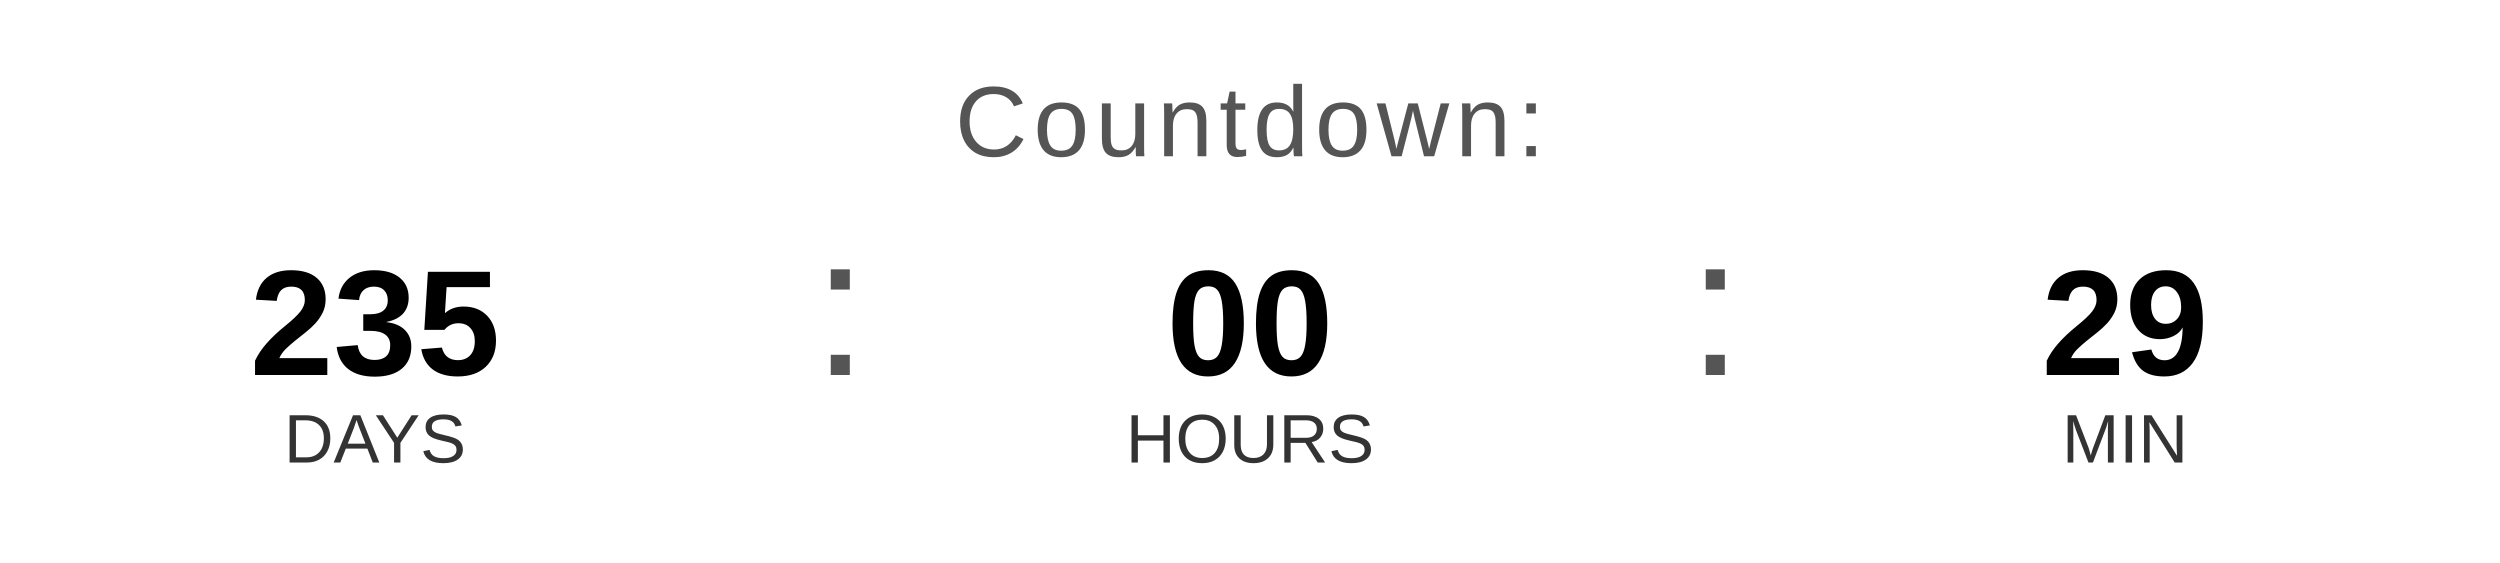
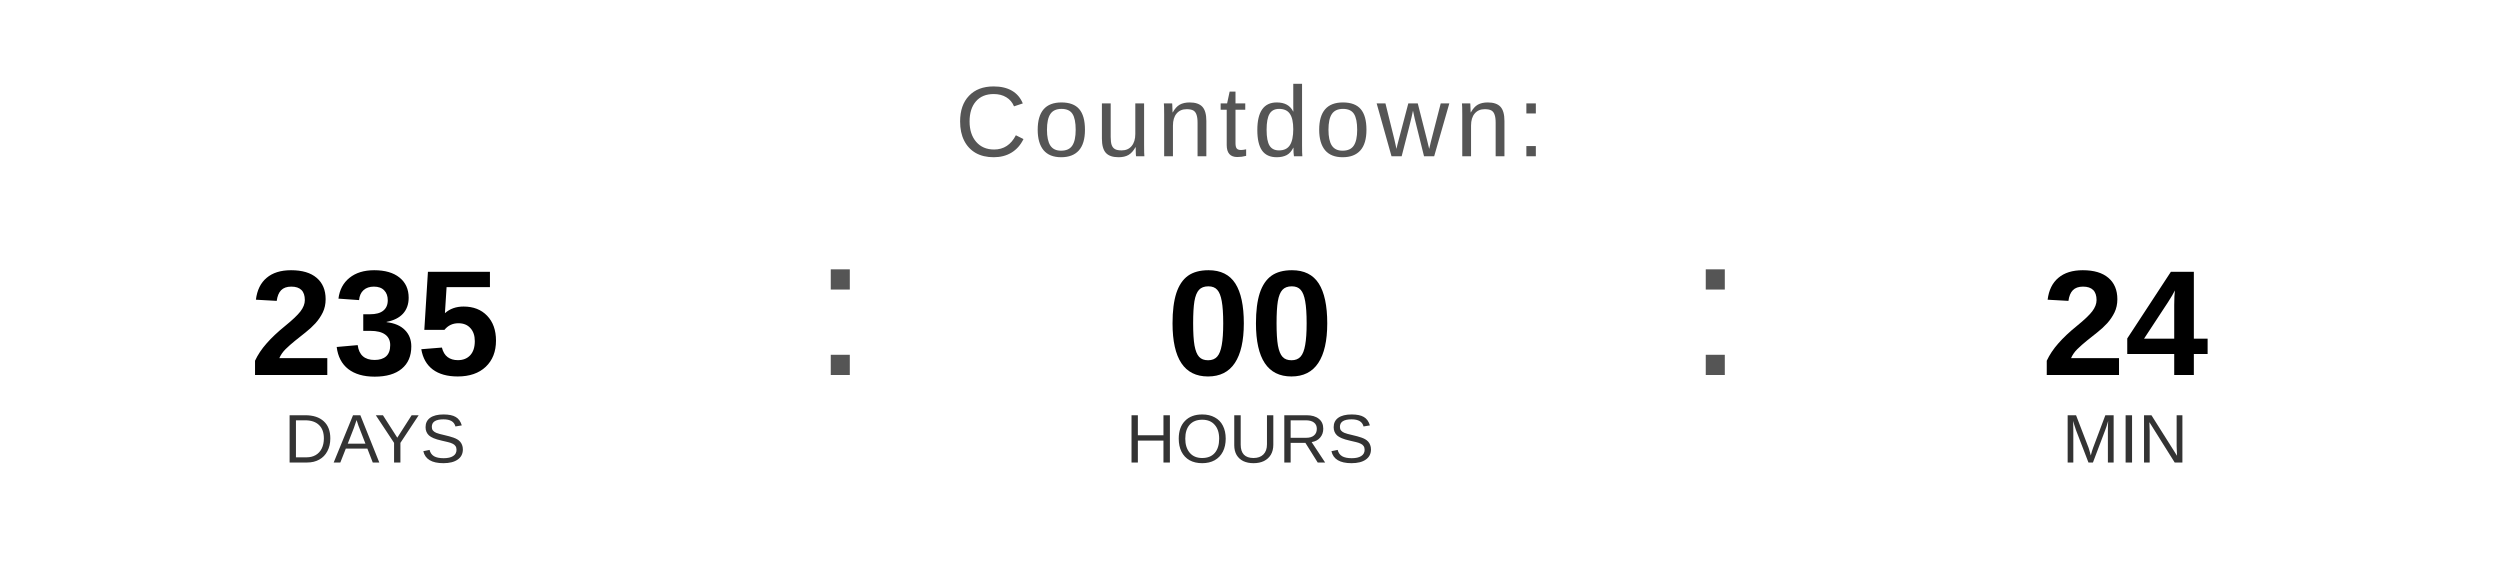
<svg xmlns="http://www.w3.org/2000/svg" width="400" height="90" viewBox="0 0 400 90">
  <text x="200" y="25" font-family="Arial, Helvetica, sans-serif" font-size="16" fill="#555555" text-anchor="middle" letter-spacing="1">
    Countdown:
  </text>
  <text x="60" y="60" font-family="Arial, Helvetica, sans-serif" font-size="24" font-weight="bold" fill="#000000" text-anchor="middle">235</text>
  <text x="60" y="74" font-family="Arial, Helvetica, sans-serif" font-size="11" fill="#333333" text-anchor="middle">DAYS</text>
  <text x="130" y="60" font-family="Arial, sans-serif" font-size="32" fill="#555555">:</text>
  <text x="200" y="60" font-family="Arial, Helvetica, sans-serif" font-size="24" font-weight="bold" fill="#000000" text-anchor="middle">00</text>
  <text x="200" y="74" font-family="Arial, Helvetica, sans-serif" font-size="11" fill="#333333" text-anchor="middle">HOURS</text>
  <text x="270" y="60" font-family="Arial, sans-serif" font-size="32" fill="#555555">:</text>
-   <text x="340" y="60" font-family="Arial, Helvetica, sans-serif" font-size="24" font-weight="bold" fill="#000000" text-anchor="middle">29</text>
+   <text x="340" y="60" font-family="Arial, Helvetica, sans-serif" font-size="24" font-weight="bold" fill="#000000" text-anchor="middle">24</text>
  <text x="340" y="74" font-family="Arial, Helvetica, sans-serif" font-size="11" fill="#333333" text-anchor="middle">MIN</text>
</svg>
